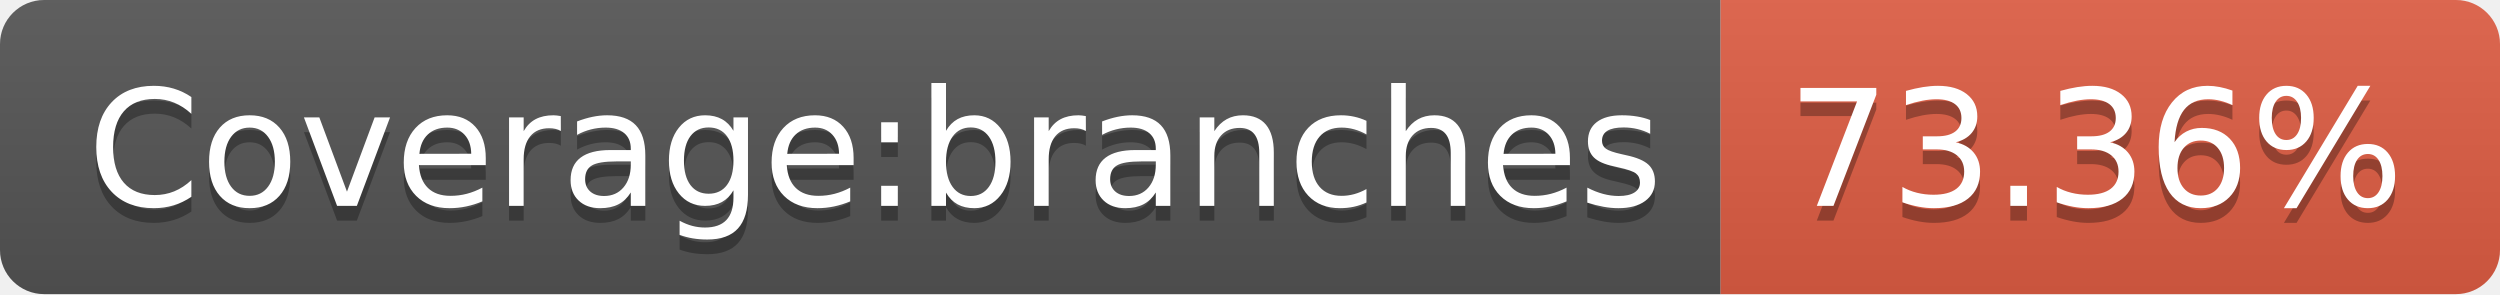
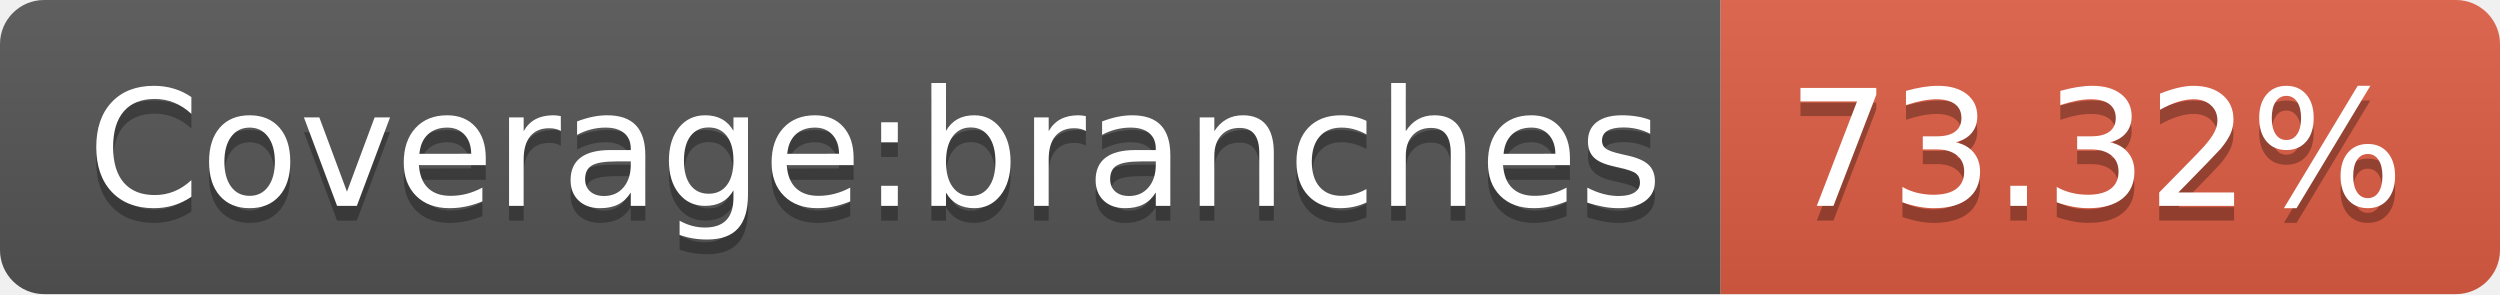
<svg xmlns="http://www.w3.org/2000/svg" width="170" height="20">
  <linearGradient id="s" x2="0" y2="100%">
    <stop offset="0" stop-color="#bbb" stop-opacity=".1" />
    <stop offset="1" stop-opacity=".1" />
  </linearGradient>
  <clipPath id="r">
    <rect width="170" height="20" rx="3" fill="#fff" />
  </clipPath>
  <g clip-path="url(#r)">
    <rect width="117" height="20" fill="#555" />
    <rect x="117" width="53" height="20" fill="#e05d44" />
    <rect width="170" height="20" fill="url(#s)" />
  </g>
  <g fill="#fff" text-anchor="middle" font-family="Verdana,Geneva,DejaVu Sans,sans-serif" text-rendering="geometricPrecision" font-size="110">
    <text x="595" y="150" fill="#010101" fill-opacity=".3" transform="scale(.1)" textLength="1070">Coverage:branches</text>
    <text x="595" y="140" transform="scale(.1)" textLength="1070">Coverage:branches</text>
-     <text x="1425" y="150" fill="#010101" fill-opacity=".3" transform="scale(.1)" textLength="430">73.36%</text>
-     <text x="1425" y="140" transform="scale(.1)" textLength="430">73.36%</text>
+     <text x="1425" y="150" fill="#010101" fill-opacity=".3" transform="scale(.1)" textLength="430">73.32%</text>
+     <text x="1425" y="140" transform="scale(.1)" textLength="430">73.32%</text>
  </g>
</svg>
